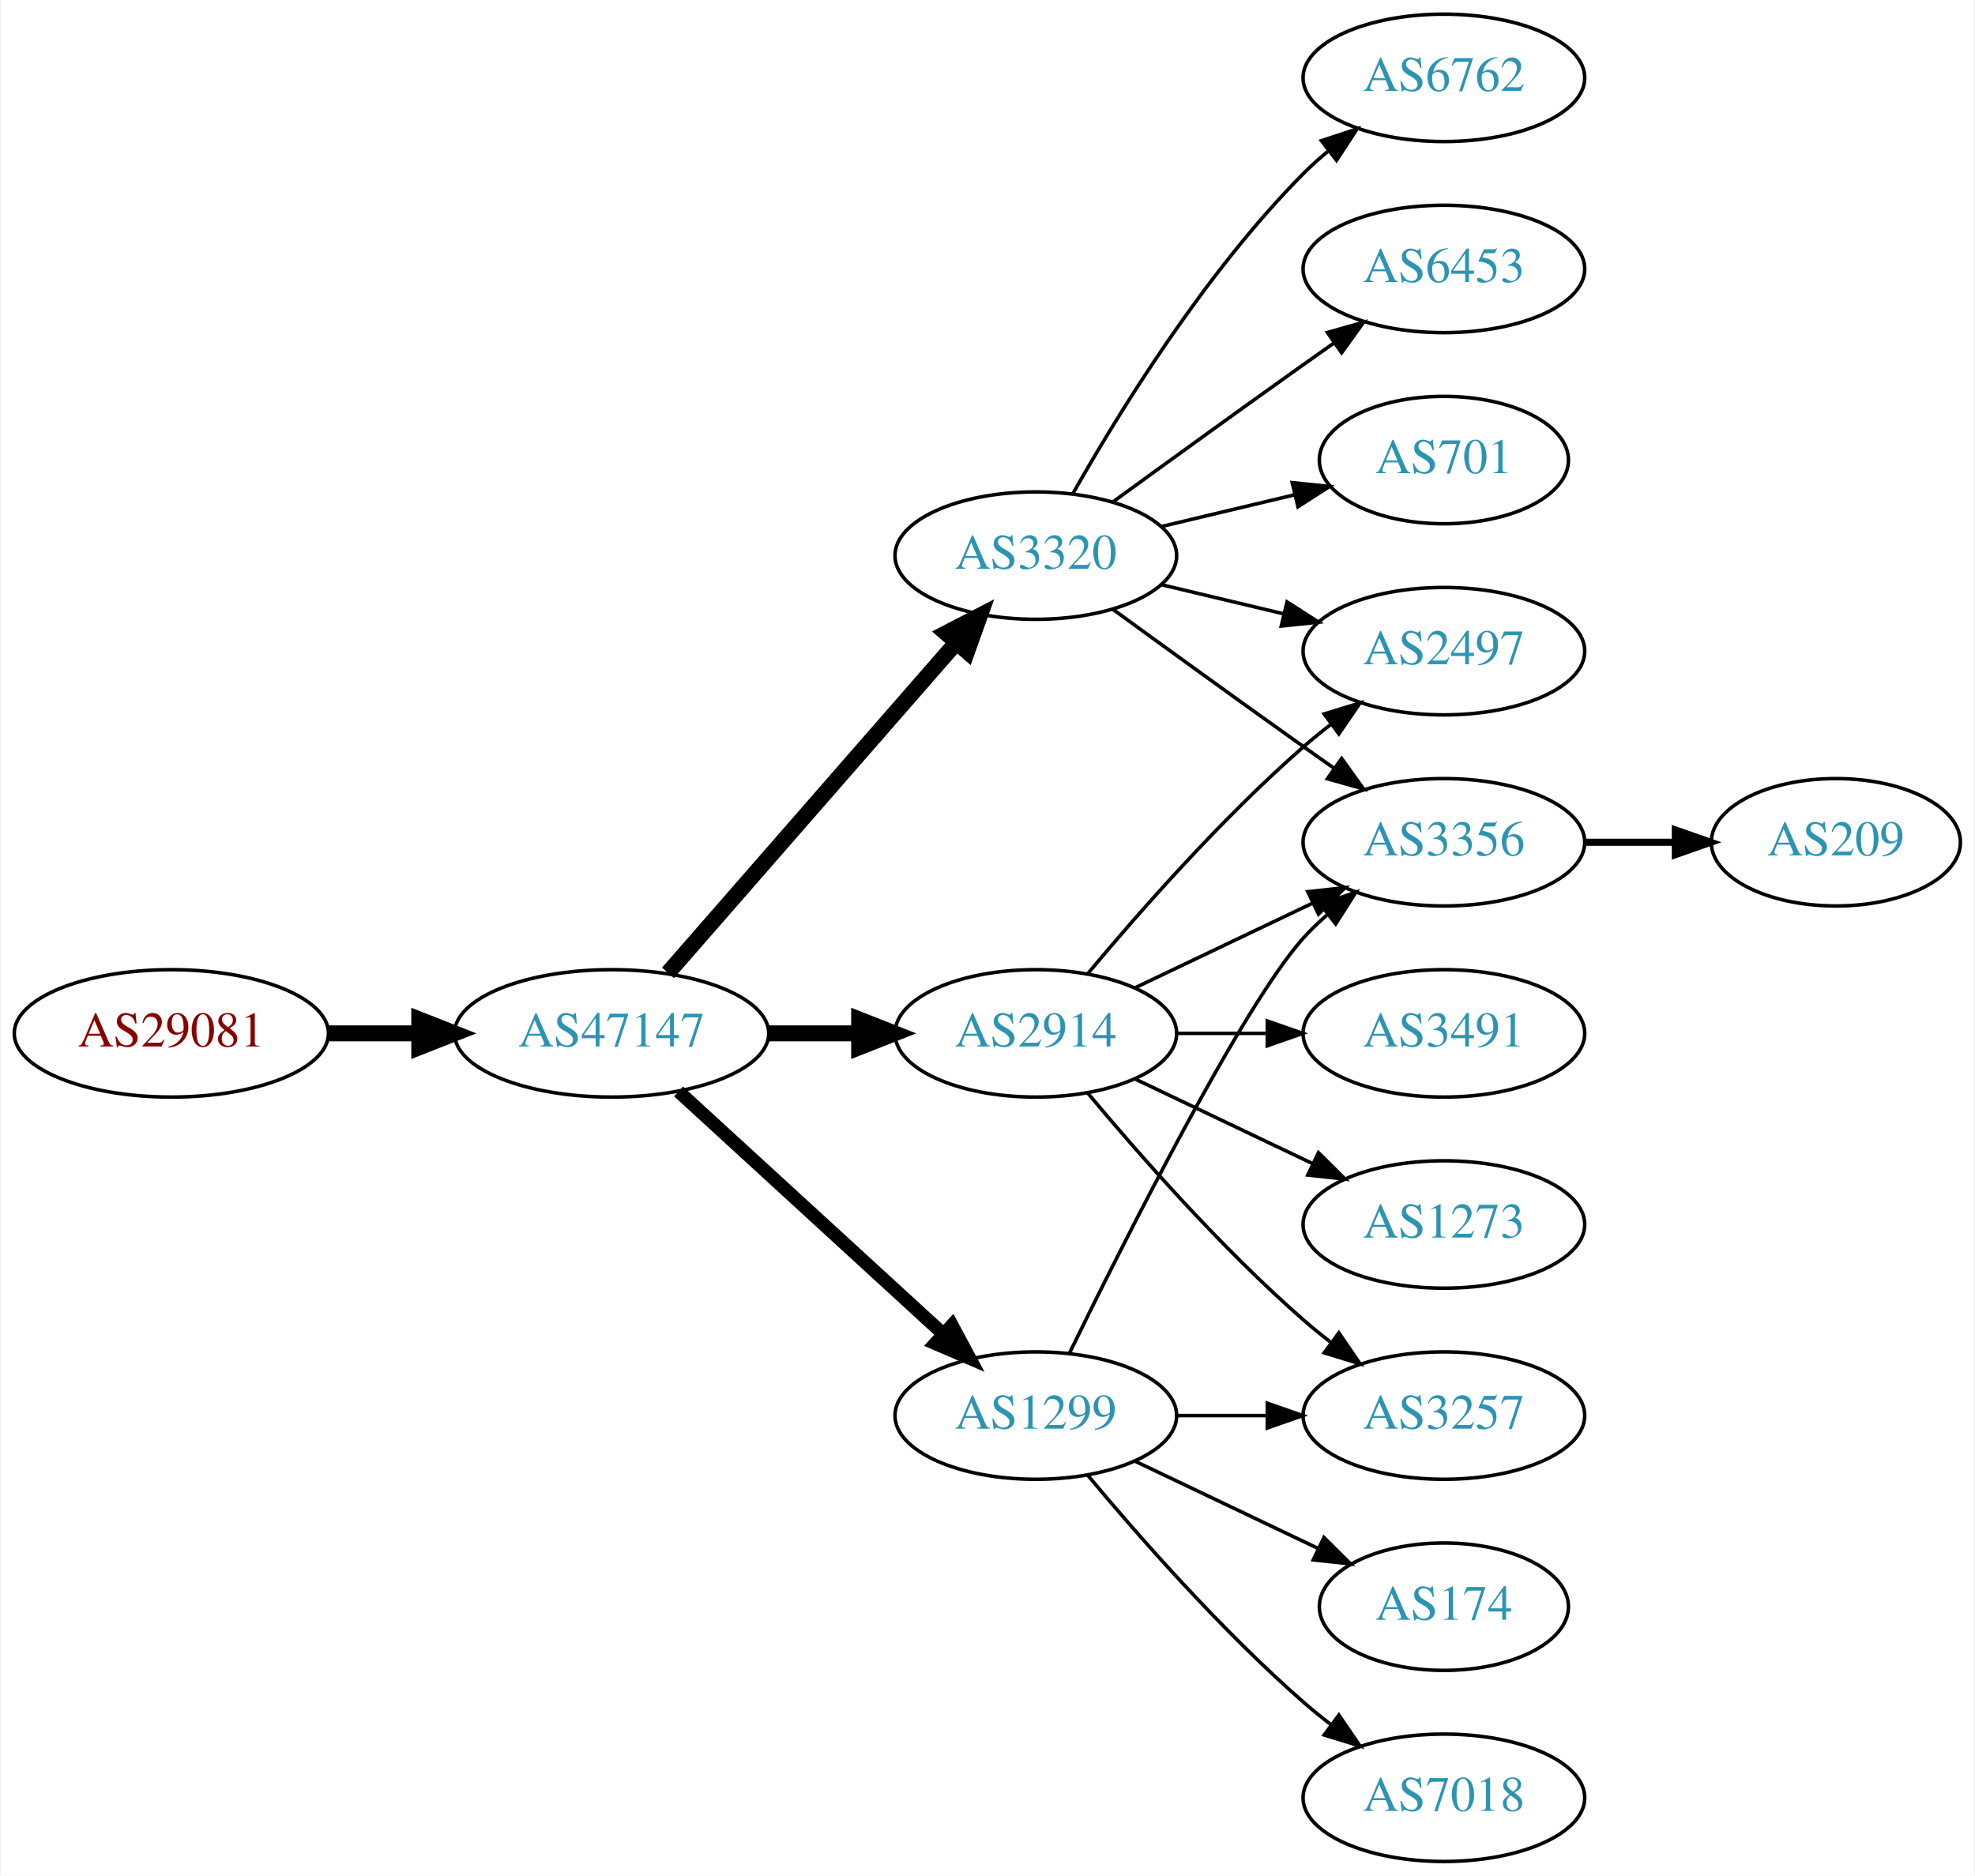
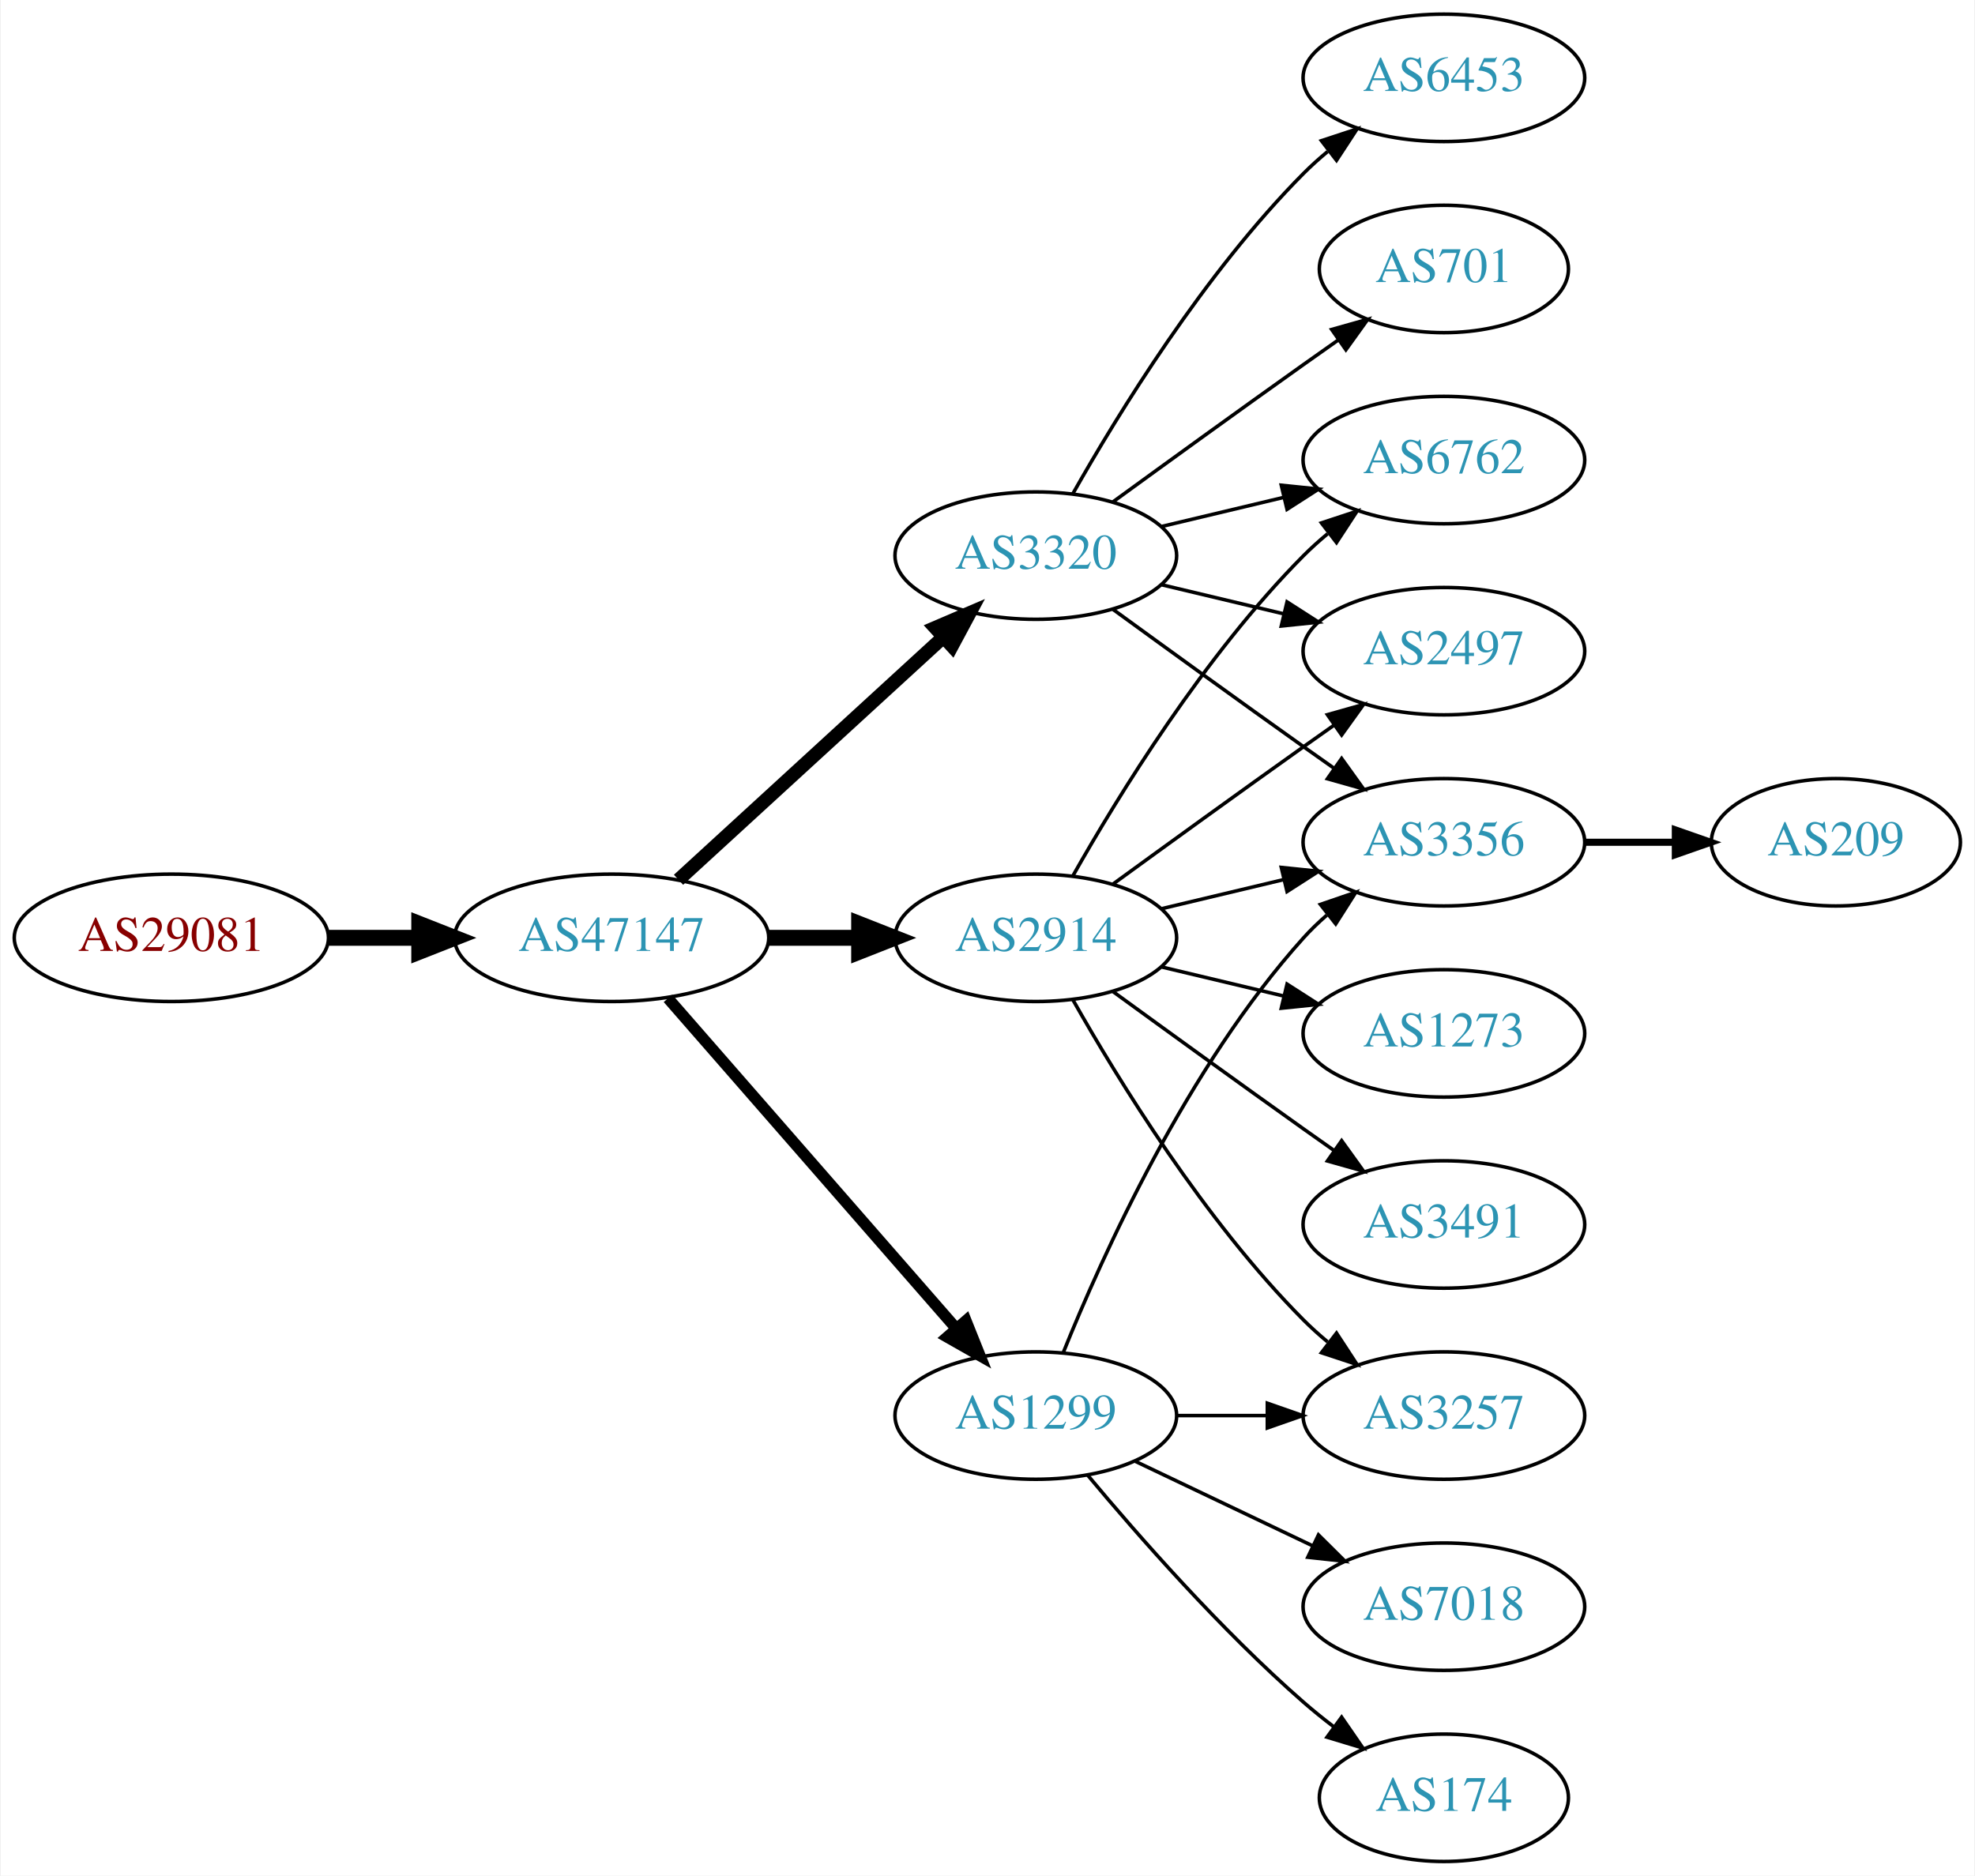
<svg xmlns="http://www.w3.org/2000/svg" xmlns:xlink="http://www.w3.org/1999/xlink" width="558pt" height="530pt" viewBox="0.00 0.00 557.56 530.00">
  <g id="graph0" class="graph" transform="scale(1 1) rotate(0) translate(4 526)">
    <polygon fill="white" stroke="none" points="-4,4 -4,-526 553.564,-526 553.564,4 -4,4" />
    <g id="node1" class="node">
      <g id="a_node1">
        <a xlink:href="/asn/29081" xlink:title="AS29081 ~ WVNET-AT-AS [AT]">
-           <ellipse fill="#ffffff" stroke="black" cx="44.196" cy="-234" rx="44.393" ry="18" />
-           <text text-anchor="middle" x="44.196" y="-230.3" font-family="Times,serif" font-size="14.00" fill="#880000">AS29081</text>
+           <ellipse fill="#ffffff" stroke="black" cx="44.196" cy="-261" rx="44.393" ry="18" />
+           <text text-anchor="middle" x="44.196" y="-257.3" font-family="Times,serif" font-size="14.00" fill="#880000">AS29081</text>
        </a>
      </g>
    </g>
    <g id="node2" class="node">
      <g id="a_node2">
        <a xlink:href="/asn/47147" xlink:title="AS47147 ~ ANEXIA Internetdienstleistungs GmbH [AT]">
-           <ellipse fill="#ffffff" stroke="black" cx="168.588" cy="-234" rx="44.393" ry="18" />
-           <text text-anchor="middle" x="168.588" y="-230.3" font-family="Times,serif" font-size="14.00" fill="#2c94b3">AS47147</text>
+           <ellipse fill="#ffffff" stroke="black" cx="168.588" cy="-261" rx="44.393" ry="18" />
+           <text text-anchor="middle" x="168.588" y="-257.3" font-family="Times,serif" font-size="14.00" fill="#2c94b3">AS47147</text>
        </a>
      </g>
    </g>
    <g id="edge1" class="edge">
-       <path fill="none" stroke="black" stroke-width="4.5" d="M88.692,-234C96.898,-234 105.569,-234 114.041,-234" />
-       <polygon fill="black" stroke="black" stroke-width="4.5" points="114.233,-237.938 124.233,-234 114.233,-230.063 114.233,-237.938" />
+       <path fill="none" stroke="black" stroke-width="4.5" d="M88.692,-261C96.898,-261 105.569,-261 114.041,-261" />
+       <polygon fill="black" stroke="black" stroke-width="4.5" points="114.233,-264.938 124.233,-261 114.233,-257.063 114.233,-264.938" />
    </g>
    <g id="node3" class="node">
      <g id="a_node3">
+         <a xlink:href="/asn/2914" xlink:title="AS2914 ~ NTT America, Inc. [US]">
+           <ellipse fill="#ffffff" stroke="black" cx="288.431" cy="-261" rx="39.794" ry="18" />
+           <text text-anchor="middle" x="288.431" y="-257.3" font-family="Times,serif" font-size="14.00" fill="#2c94b3">AS2914</text>
+         </a>
+       </g>
+     </g>
+     <g id="edge2" class="edge">
+       <path fill="none" stroke="black" stroke-width="4.5" d="M212.799,-261C221.112,-261 229.875,-261 238.357,-261" />
+       <polygon fill="black" stroke="black" stroke-width="4.5" points="238.516,-264.938 248.516,-261 238.516,-257.063 238.516,-264.938" />
+     </g>
+     <g id="node4" class="node">
+       <g id="a_node4">
        <a xlink:href="/asn/1299" xlink:title="AS1299 ~ Telia Carrier [EU]">
          <ellipse fill="#ffffff" stroke="black" cx="288.431" cy="-126" rx="39.794" ry="18" />
          <text text-anchor="middle" x="288.431" y="-122.3" font-family="Times,serif" font-size="14.00" fill="#2c94b3">AS1299</text>
        </a>
      </g>
    </g>
-     <g id="edge2" class="edge">
-       <path fill="none" stroke="black" stroke-width="3.75" d="M187.486,-217.597C207.414,-199.333 239.772,-169.678 262.249,-149.079" />
-       <polygon fill="black" stroke="black" stroke-width="3.75" points="264.743,-151.54 269.751,-142.203 260.014,-146.38 264.743,-151.54" />
-     </g>
-     <g id="node4" class="node">
-       <g id="a_node4">
+     <g id="edge3" class="edge">
+       <path fill="none" stroke="black" stroke-width="3.214" d="M184.513,-243.902C205.056,-220.369 242.175,-177.845 265.771,-150.813" />
+       <polygon fill="black" stroke="black" stroke-width="3.214" points="268.688,-152.794 272.627,-142.959 263.414,-148.191 268.688,-152.794" />
+     </g>
+     <g id="node5" class="node">
+       <g id="a_node5">
        <a xlink:href="/asn/3320" xlink:title="AS3320 ~ DTAG [DE]">
          <ellipse fill="#ffffff" stroke="black" cx="288.431" cy="-369" rx="39.794" ry="18" />
          <text text-anchor="middle" x="288.431" y="-365.3" font-family="Times,serif" font-size="14.00" fill="#2c94b3">AS3320</text>
        </a>
      </g>
    </g>
-     <g id="edge3" class="edge">
-       <path fill="none" stroke="black" stroke-width="4.5" d="M184.513,-251.098C205.056,-274.631 242.175,-317.155 265.771,-344.187" />
-       <polygon fill="black" stroke="black" stroke-width="4.5" points="263.085,-347.097 272.627,-352.041 269.017,-341.918 263.085,-347.097" />
-     </g>
-     <g id="node5" class="node">
-       <g id="a_node5">
-         <a xlink:href="/asn/2914" xlink:title="AS2914 ~ NTT America, Inc. [US]">
-           <ellipse fill="#ffffff" stroke="black" cx="288.431" cy="-234" rx="39.794" ry="18" />
-           <text text-anchor="middle" x="288.431" y="-230.3" font-family="Times,serif" font-size="14.00" fill="#2c94b3">AS2914</text>
-         </a>
-       </g>
-     </g>
    <g id="edge4" class="edge">
-       <path fill="none" stroke="black" stroke-width="4.5" d="M212.799,-234C221.112,-234 229.875,-234 238.357,-234" />
-       <polygon fill="black" stroke="black" stroke-width="4.5" points="238.516,-237.938 248.516,-234 238.516,-230.063 238.516,-237.938" />
+       <path fill="none" stroke="black" stroke-width="3.857" d="M187.486,-277.403C207.414,-295.667 239.772,-325.322 262.249,-345.921" />
+       <polygon fill="black" stroke="black" stroke-width="3.857" points="260.014,-348.62 269.751,-352.797 264.743,-343.46 260.014,-348.62" />
    </g>
    <g id="node6" class="node">
      <g id="a_node6">
+         <a xlink:href="/asn/6762" xlink:title="AS6762 ~ TELECOM ITALIA SPARKLE S.p.A. [IT]">
+           <ellipse fill="#ffffff" stroke="black" cx="403.724" cy="-396" rx="39.794" ry="18" />
+           <text text-anchor="middle" x="403.724" y="-392.3" font-family="Times,serif" font-size="14.00" fill="#2c94b3">AS6762</text>
+         </a>
+       </g>
+     </g>
+     <g id="edge5" class="edge">
+       <path fill="none" stroke="black" d="M298.891,-278.49C311.672,-301.096 336.105,-340.886 364.077,-369 366.188,-371.121 368.484,-373.188 370.87,-375.171" />
+       <polygon fill="black" stroke="black" points="369.122,-378.242 379.185,-381.556 373.385,-372.69 369.122,-378.242" />
+     </g>
+     <g id="node7" class="node">
+       <g id="a_node7">
+         <a xlink:href="/asn/3491" xlink:title="AS3491 ~ PCCW Global, Inc. [US]">
+           <ellipse fill="#ffffff" stroke="black" cx="403.724" cy="-180" rx="39.794" ry="18" />
+           <text text-anchor="middle" x="403.724" y="-176.3" font-family="Times,serif" font-size="14.00" fill="#2c94b3">AS3491</text>
+         </a>
+       </g>
+     </g>
+     <g id="edge6" class="edge">
+       <path fill="none" stroke="black" d="M310.279,-245.778C325.213,-234.909 345.827,-219.975 364.077,-207 366.898,-204.995 369.841,-202.915 372.789,-200.841" />
+       <polygon fill="black" stroke="black" points="374.835,-203.681 381.013,-195.074 370.816,-197.95 374.835,-203.681" />
+     </g>
+     <g id="node8" class="node">
+       <g id="a_node8">
+         <a xlink:href="/asn/2497" xlink:title="AS2497 ~ Internet Initiative Japan Inc. [JP]">
+           <ellipse fill="#ffffff" stroke="black" cx="403.724" cy="-342" rx="39.794" ry="18" />
+           <text text-anchor="middle" x="403.724" y="-338.3" font-family="Times,serif" font-size="14.00" fill="#2c94b3">AS2497</text>
+         </a>
+       </g>
+     </g>
+     <g id="edge7" class="edge">
+       <path fill="none" stroke="black" d="M310.279,-276.222C325.213,-287.091 345.827,-302.025 364.077,-315 366.898,-317.005 369.841,-319.085 372.789,-321.159" />
+       <polygon fill="black" stroke="black" points="370.816,-324.05 381.013,-326.926 374.835,-318.319 370.816,-324.05" />
+     </g>
+     <g id="node9" class="node">
+       <g id="a_node9">
        <a xlink:href="/asn/3356" xlink:title="AS3356 ~ Level 3 Parent, LLC [US]">
          <ellipse fill="#ffffff" stroke="black" cx="403.724" cy="-288" rx="39.794" ry="18" />
          <text text-anchor="middle" x="403.724" y="-284.3" font-family="Times,serif" font-size="14.00" fill="#2c94b3">AS3356</text>
        </a>
      </g>
    </g>
-     <g id="edge5" class="edge">
-       <path fill="none" stroke="black" d="M297.869,-143.511C313.487,-175.509 346.874,-241.893 364.077,-261 366.08,-263.224 368.298,-265.363 370.631,-267.397" />
-       <polygon fill="black" stroke="black" points="368.829,-270.433 378.85,-273.873 373.161,-264.935 368.829,-270.433" />
-     </g>
-     <g id="node7" class="node">
-       <g id="a_node7">
+     <g id="edge8" class="edge">
+       <path fill="none" stroke="black" d="M324.038,-269.248C334.909,-271.838 347.064,-274.735 358.506,-277.462" />
+       <polygon fill="black" stroke="black" points="357.789,-280.889 368.328,-279.803 359.412,-274.08 357.789,-280.889" />
+     </g>
+     <g id="node10" class="node">
+       <g id="a_node10">
+         <a xlink:href="/asn/1273" xlink:title="AS1273 ~ Vodafone Group PLC [EU]">
+           <ellipse fill="#ffffff" stroke="black" cx="403.724" cy="-234" rx="39.794" ry="18" />
+           <text text-anchor="middle" x="403.724" y="-230.3" font-family="Times,serif" font-size="14.00" fill="#2c94b3">AS1273</text>
+         </a>
+       </g>
+     </g>
+     <g id="edge9" class="edge">
+       <path fill="none" stroke="black" d="M324.038,-252.752C334.909,-250.162 347.064,-247.265 358.506,-244.538" />
+       <polygon fill="black" stroke="black" points="359.412,-247.92 368.328,-242.197 357.789,-241.111 359.412,-247.92" />
+     </g>
+     <g id="node11" class="node">
+       <g id="a_node11">
        <a xlink:href="/asn/3257" xlink:title="AS3257 ~ GTT [DE]">
          <ellipse fill="#ffffff" stroke="black" cx="403.724" cy="-126" rx="39.794" ry="18" />
          <text text-anchor="middle" x="403.724" y="-122.3" font-family="Times,serif" font-size="14.00" fill="#2c94b3">AS3257</text>
        </a>
      </g>
    </g>
-     <g id="edge6" class="edge">
+     <g id="edge10" class="edge">
+       <path fill="none" stroke="black" d="M298.891,-243.51C311.672,-220.904 336.105,-181.114 364.077,-153 366.188,-150.879 368.484,-148.812 370.87,-146.829" />
+       <polygon fill="black" stroke="black" points="373.385,-149.31 379.185,-140.444 369.122,-143.758 373.385,-149.31" />
+     </g>
+     <g id="edge11" class="edge">
+       <path fill="none" stroke="black" d="M296.179,-143.787C307.23,-171.243 331.283,-224.578 364.077,-261 366.08,-263.224 368.298,-265.363 370.631,-267.397" />
+       <polygon fill="black" stroke="black" points="368.829,-270.433 378.85,-273.873 373.161,-264.935 368.829,-270.433" />
+     </g>
+     <g id="edge12" class="edge">
      <path fill="none" stroke="black" d="M328.103,-126C336.306,-126 345.07,-126 353.602,-126" />
      <polygon fill="black" stroke="black" points="353.841,-129.5 363.841,-126 353.841,-122.5 353.841,-129.5" />
    </g>
-     <g id="node8" class="node">
-       <g id="a_node8">
+     <g id="node12" class="node">
+       <g id="a_node12">
+         <a xlink:href="/asn/7018" xlink:title="AS7018 ~ ATT-INTERNET4 [US]">
+           <ellipse fill="#ffffff" stroke="black" cx="403.724" cy="-72" rx="39.794" ry="18" />
+           <text text-anchor="middle" x="403.724" y="-68.3" font-family="Times,serif" font-size="14.00" fill="#2c94b3">AS7018</text>
+         </a>
+       </g>
+     </g>
+     <g id="edge13" class="edge">
+       <path fill="none" stroke="black" d="M316.567,-113.066C331.561,-105.919 350.382,-96.948 366.605,-89.215" />
+       <polygon fill="black" stroke="black" points="368.288,-92.291 375.809,-84.829 365.276,-85.972 368.288,-92.291" />
+     </g>
+     <g id="node13" class="node">
+       <g id="a_node13">
        <a xlink:href="/asn/174" xlink:title="AS174 ~ Cogent Communications [US]">
-           <ellipse fill="#ffffff" stroke="black" cx="403.724" cy="-72" rx="35.194" ry="18" />
-           <text text-anchor="middle" x="403.724" y="-68.3" font-family="Times,serif" font-size="14.00" fill="#2c94b3">AS174</text>
-         </a>
-       </g>
-     </g>
-     <g id="edge7" class="edge">
-       <path fill="none" stroke="black" d="M316.567,-113.066C331.999,-105.71 351.485,-96.423 368.02,-88.541" />
-       <polygon fill="black" stroke="black" points="369.84,-91.551 377.361,-84.089 366.828,-85.232 369.84,-91.551" />
-     </g>
-     <g id="node9" class="node">
-       <g id="a_node9">
-         <a xlink:href="/asn/7018" xlink:title="AS7018 ~ ATT-INTERNET4 [US]">
-           <ellipse fill="#ffffff" stroke="black" cx="403.724" cy="-18" rx="39.794" ry="18" />
-           <text text-anchor="middle" x="403.724" y="-14.3" font-family="Times,serif" font-size="14.00" fill="#2c94b3">AS7018</text>
-         </a>
-       </g>
-     </g>
-     <g id="edge8" class="edge">
-       <path fill="none" stroke="black" d="M303.061,-109.183C317.343,-92.071 340.89,-65.255 364.077,-45 366.543,-42.846 369.182,-40.706 371.879,-38.628" />
-       <polygon fill="black" stroke="black" points="374.052,-41.375 380.033,-32.63 369.904,-35.736 374.052,-41.375" />
-     </g>
-     <g id="edge10" class="edge">
+           <ellipse fill="#ffffff" stroke="black" cx="403.724" cy="-18" rx="35.194" ry="18" />
+           <text text-anchor="middle" x="403.724" y="-14.3" font-family="Times,serif" font-size="14.00" fill="#2c94b3">AS174</text>
+         </a>
+       </g>
+     </g>
+     <g id="edge14" class="edge">
+       <path fill="none" stroke="black" d="M303.061,-109.183C317.343,-92.071 340.89,-65.255 364.077,-45 366.747,-42.668 369.62,-40.352 372.55,-38.114" />
+       <polygon fill="black" stroke="black" points="374.828,-40.784 380.841,-32.061 370.701,-35.13 374.828,-40.784" />
+     </g>
+     <g id="edge19" class="edge">
+       <path fill="none" stroke="black" d="M324.038,-377.248C334.909,-379.838 347.064,-382.735 358.506,-385.462" />
+       <polygon fill="black" stroke="black" points="357.789,-388.889 368.328,-387.803 359.412,-382.08 357.789,-388.889" />
+     </g>
+     <g id="edge18" class="edge">
+       <path fill="none" stroke="black" d="M324.038,-360.752C334.909,-358.162 347.064,-355.265 358.506,-352.538" />
+       <polygon fill="black" stroke="black" points="359.412,-355.92 368.328,-350.197 357.789,-349.111 359.412,-355.92" />
+     </g>
+     <g id="edge17" class="edge">
      <path fill="none" stroke="black" d="M310.279,-353.778C325.213,-342.909 345.827,-327.975 364.077,-315 366.898,-312.995 369.841,-310.915 372.789,-308.841" />
      <polygon fill="black" stroke="black" points="374.835,-311.681 381.013,-303.074 370.816,-305.95 374.835,-311.681" />
    </g>
-     <g id="node10" class="node">
-       <g id="a_node10">
-         <a xlink:href="/asn/6762" xlink:title="AS6762 ~ TELECOM ITALIA SPARKLE S.p.A. [IT]">
+     <g id="node14" class="node">
+       <g id="a_node14">
+         <a xlink:href="/asn/6453" xlink:title="AS6453 ~ TATA COMMUNICATIONS (AMERICA) INC [US]">
          <ellipse fill="#ffffff" stroke="black" cx="403.724" cy="-504" rx="39.794" ry="18" />
-           <text text-anchor="middle" x="403.724" y="-500.3" font-family="Times,serif" font-size="14.00" fill="#2c94b3">AS6762</text>
-         </a>
-       </g>
-     </g>
-     <g id="edge9" class="edge">
+           <text text-anchor="middle" x="403.724" y="-500.3" font-family="Times,serif" font-size="14.00" fill="#2c94b3">AS6453</text>
+         </a>
+       </g>
+     </g>
+     <g id="edge15" class="edge">
      <path fill="none" stroke="black" d="M298.891,-386.49C311.672,-409.096 336.105,-448.886 364.077,-477 366.188,-479.121 368.484,-481.188 370.87,-483.171" />
      <polygon fill="black" stroke="black" points="369.122,-486.242 379.185,-489.556 373.385,-480.69 369.122,-486.242" />
    </g>
-     <g id="node11" class="node">
-       <g id="a_node11">
-         <a xlink:href="/asn/6453" xlink:title="AS6453 ~ TATA COMMUNICATIONS (AMERICA) INC [US]">
-           <ellipse fill="#ffffff" stroke="black" cx="403.724" cy="-450" rx="39.794" ry="18" />
-           <text text-anchor="middle" x="403.724" y="-446.3" font-family="Times,serif" font-size="14.00" fill="#2c94b3">AS6453</text>
-         </a>
-       </g>
-     </g>
-     <g id="edge11" class="edge">
-       <path fill="none" stroke="black" d="M310.279,-384.222C325.213,-395.091 345.827,-410.025 364.077,-423 366.898,-425.005 369.841,-427.085 372.789,-429.159" />
-       <polygon fill="black" stroke="black" points="370.816,-432.05 381.013,-434.926 374.835,-426.319 370.816,-432.05" />
-     </g>
-     <g id="node12" class="node">
-       <g id="a_node12">
-         <a xlink:href="/asn/2497" xlink:title="AS2497 ~ Internet Initiative Japan Inc. [JP]">
-           <ellipse fill="#ffffff" stroke="black" cx="403.724" cy="-342" rx="39.794" ry="18" />
-           <text text-anchor="middle" x="403.724" y="-338.3" font-family="Times,serif" font-size="14.00" fill="#2c94b3">AS2497</text>
-         </a>
-       </g>
-     </g>
-     <g id="edge12" class="edge">
-       <path fill="none" stroke="black" d="M324.038,-360.752C334.909,-358.162 347.064,-355.265 358.506,-352.538" />
-       <polygon fill="black" stroke="black" points="359.412,-355.92 368.328,-350.197 357.789,-349.111 359.412,-355.92" />
-     </g>
-     <g id="node13" class="node">
-       <g id="a_node13">
-         <a xlink:href="/asn/701" xlink:title="AS701 ~ UUNET [US]">
-           <ellipse fill="#ffffff" stroke="black" cx="403.724" cy="-396" rx="35.194" ry="18" />
-           <text text-anchor="middle" x="403.724" y="-392.3" font-family="Times,serif" font-size="14.00" fill="#2c94b3">AS701</text>
-         </a>
-       </g>
-     </g>
-     <g id="edge13" class="edge">
-       <path fill="none" stroke="black" d="M324.038,-377.248C335.833,-380.058 349.137,-383.229 361.405,-386.153" />
-       <polygon fill="black" stroke="black" points="360.871,-389.624 371.41,-388.537 362.494,-382.814 360.871,-389.624" />
-     </g>
-     <g id="edge17" class="edge">
-       <path fill="none" stroke="black" d="M316.567,-246.934C331.561,-254.081 350.382,-263.052 366.605,-270.785" />
-       <polygon fill="black" stroke="black" points="365.276,-274.028 375.809,-275.171 368.288,-267.709 365.276,-274.028" />
-     </g>
-     <g id="edge19" class="edge">
-       <path fill="none" stroke="black" d="M303.061,-217.183C317.343,-200.071 340.89,-173.255 364.077,-153 366.543,-150.846 369.182,-148.706 371.879,-146.628" />
-       <polygon fill="black" stroke="black" points="374.052,-149.375 380.033,-140.63 369.904,-143.736 374.052,-149.375" />
-     </g>
-     <g id="edge15" class="edge">
-       <path fill="none" stroke="black" d="M303.061,-250.817C317.343,-267.929 340.89,-294.745 364.077,-315 366.543,-317.154 369.182,-319.294 371.879,-321.372" />
-       <polygon fill="black" stroke="black" points="369.904,-324.264 380.033,-327.37 374.052,-318.625 369.904,-324.264" />
-     </g>
    <g id="node15" class="node">
      <g id="a_node15">
-         <a xlink:href="/asn/1273" xlink:title="AS1273 ~ Vodafone Group PLC [EU]">
-           <ellipse fill="#ffffff" stroke="black" cx="403.724" cy="-180" rx="39.794" ry="18" />
-           <text text-anchor="middle" x="403.724" y="-176.3" font-family="Times,serif" font-size="14.00" fill="#2c94b3">AS1273</text>
+         <a xlink:href="/asn/701" xlink:title="AS701 ~ UUNET [US]">
+           <ellipse fill="#ffffff" stroke="black" cx="403.724" cy="-450" rx="35.194" ry="18" />
+           <text text-anchor="middle" x="403.724" y="-446.3" font-family="Times,serif" font-size="14.00" fill="#2c94b3">AS701</text>
        </a>
      </g>
    </g>
    <g id="edge16" class="edge">
-       <path fill="none" stroke="black" d="M316.567,-221.066C331.561,-213.919 350.382,-204.948 366.605,-197.215" />
-       <polygon fill="black" stroke="black" points="368.288,-200.291 375.809,-192.829 365.276,-193.972 368.288,-200.291" />
+       <path fill="none" stroke="black" d="M310.279,-384.222C325.213,-395.091 345.827,-410.025 364.077,-423 367.288,-425.282 370.657,-427.661 374.011,-430.018" />
+       <polygon fill="black" stroke="black" points="372.023,-432.899 382.222,-435.77 376.039,-427.166 372.023,-432.899" />
    </g>
    <g id="node16" class="node">
      <g id="a_node16">
-         <a xlink:href="/asn/3491" xlink:title="AS3491 ~ PCCW Global, Inc. [US]">
-           <ellipse fill="#ffffff" stroke="black" cx="403.724" cy="-234" rx="39.794" ry="18" />
-           <text text-anchor="middle" x="403.724" y="-230.3" font-family="Times,serif" font-size="14.00" fill="#2c94b3">AS3491</text>
-         </a>
-       </g>
-     </g>
-     <g id="edge18" class="edge">
-       <path fill="none" stroke="black" d="M328.103,-234C336.306,-234 345.07,-234 353.602,-234" />
-       <polygon fill="black" stroke="black" points="353.841,-237.5 363.841,-234 353.841,-230.5 353.841,-237.5" />
-     </g>
-     <g id="node14" class="node">
-       <g id="a_node14">
        <a xlink:href="/asn/209" xlink:title="AS209 ~ CenturyLink Communications, LLC [US]">
          <ellipse fill="#ffffff" stroke="black" cx="514.467" cy="-288" rx="35.194" ry="18" />
          <text text-anchor="middle" x="514.467" y="-284.3" font-family="Times,serif" font-size="14.00" fill="#2c94b3">AS209</text>
        </a>
      </g>
    </g>
-     <g id="edge14" class="edge">
+     <g id="edge20" class="edge">
      <path fill="none" stroke="black" stroke-width="2" d="M443.675,-288C451.908,-288 460.654,-288 469.07,-288" />
      <polygon fill="black" stroke="black" stroke-width="2" points="469.115,-291.5 479.115,-288 469.115,-284.5 469.115,-291.5" />
    </g>
  </g>
</svg>
